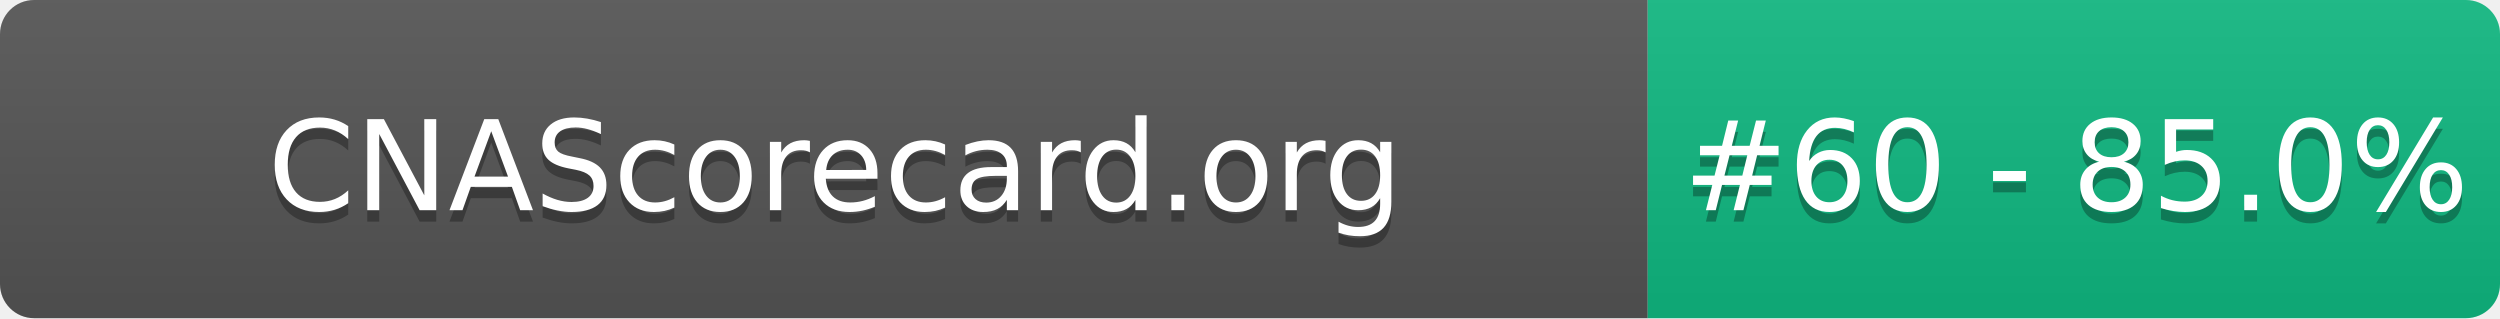
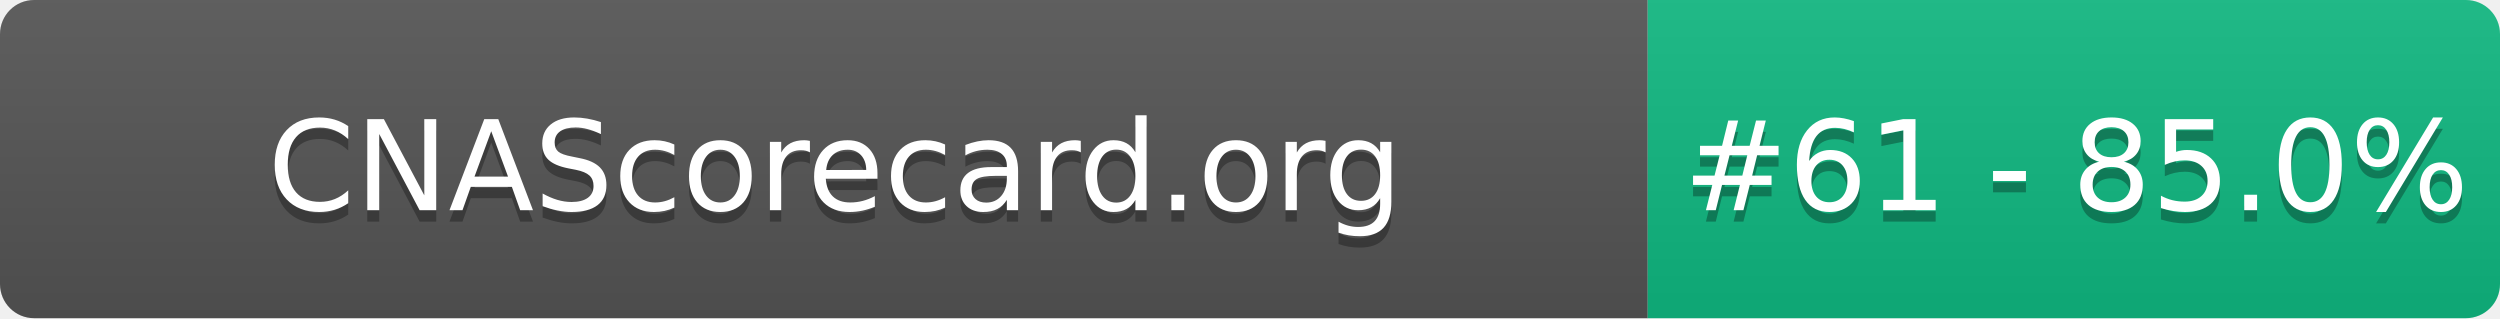
- <svg xmlns="http://www.w3.org/2000/svg" width="220" height="28" role="img" aria-label="CNAScorecard.org: #60 - 85.0%">
+ <svg xmlns="http://www.w3.org/2000/svg" width="220" height="28" role="img" aria-label="CNAScorecard.org: #61 - 85.0%">
  <linearGradient id="s" x2="0" y2="100%">
    <stop offset="0" stop-color="#bbb" stop-opacity=".1" />
    <stop offset="1" stop-opacity=".1" />
  </linearGradient>
  <clipPath id="r">
    <rect width="220" height="28" rx="3" fill="#fff" />
  </clipPath>
  <g clip-path="url(#r)">
    <rect width="145" height="28" fill="#555" />
    <rect x="145" width="75" height="28" fill="#10B981" />
    <rect width="220" height="28" fill="url(#s)" />
  </g>
  <g fill="#fff" text-anchor="middle" font-family="Verdana,Geneva,DejaVu Sans,sans-serif" text-rendering="geometricPrecision" font-size="110">
    <text aria-hidden="true" x="735" y="195" fill="#010101" fill-opacity=".3" transform="scale(.1)" textLength="1350">CNAScorecard.org</text>
    <text x="735" y="185" transform="scale(.1)" fill="#fff" textLength="1350">CNAScorecard.org</text>
-     <text aria-hidden="true" x="1827" y="195" fill="#010101" fill-opacity=".3" transform="scale(.1)" textLength="605">#60 - 85.0%</text>
-     <text x="1827" y="185" transform="scale(.1)" fill="#fff" textLength="605">#60 - 85.0%</text>
+     <text aria-hidden="true" x="1827" y="195" fill="#010101" fill-opacity=".3" transform="scale(.1)" textLength="605">#61 - 85.0%</text>
+     <text x="1827" y="185" transform="scale(.1)" fill="#fff" textLength="605">#61 - 85.0%</text>
  </g>
</svg>
